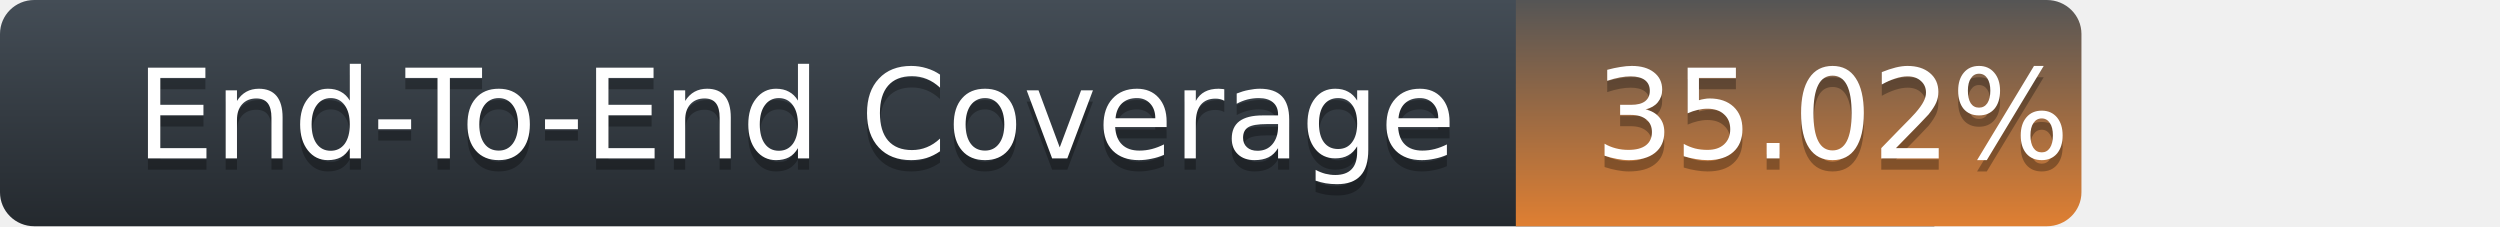
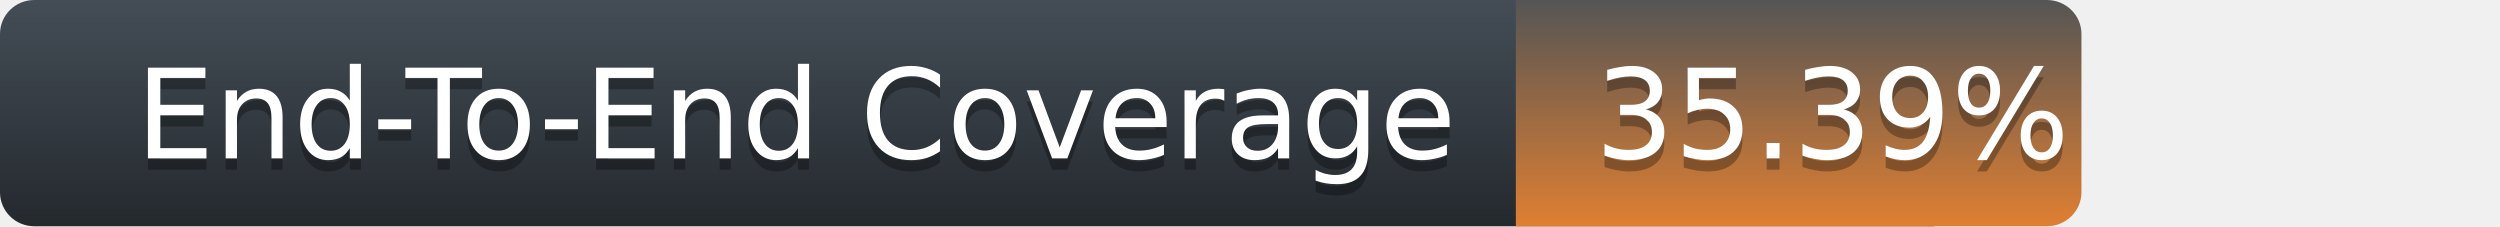
<svg xmlns="http://www.w3.org/2000/svg" width="221" height="20">
  <defs>
    <linearGradient id="title-fill" x1="50%" y1="0%" x2="50%" y2="100%">
      <stop stop-color="#444D56" offset="0%" />
      <stop stop-color="#24292E" offset="100%" />
    </linearGradient>
    <linearGradient id="coverage-fill" x1="50%" y1="0%" x2="50%" y2="100%">
      <stop stop-color="#555" offset="0%" />
      <stop stop-color="#df7f32" offset="100%" />
    </linearGradient>
  </defs>
  <g fill="none" fill-rule="evenodd">
    <g font-family="'DejaVu Sans',Verdana,Geneva,sans-serif" font-size="11">
      <path d="M0,3 C0,1.343 1.355,0 3.027,0 L171,0 L171,20 L3.027,20 C1.355,20 0,18.657 0,17 L0,3 Z" fill="url(#title-fill)" fill-rule="nonzero" />
      <text fill="#010101" fill-opacity=".3">
        <tspan x="12" y="15" aria-hidden="true">End-To-End Coverage</tspan>
      </text>
      <text fill="#FFFFFF">
        <tspan x="12" y="14">End-To-End Coverage</tspan>
      </text>
    </g>
    <g transform="translate(134)" font-family="'DejaVu Sans',Verdana,Geneva,sans-serif" font-size="11">
      <path d="M0 0h46.939C48.629 0 50 1.343 50 3v14c0 1.657-1.37 3-3.061 3H0V0z" fill="url(#coverage-fill)" fill-rule="nonzero" />
      <text fill="#010101" fill-opacity=".3" aria-hidden="true">
-         <tspan x="7" y="15">35.02%</tspan>
+         <tspan x="7" y="15">35.39%</tspan>
      </text>
      <text fill="#FFFFFF">
-         <tspan x="7" y="14">35.02%</tspan>
+         <tspan x="7" y="14">35.39%</tspan>
      </text>
    </g>
  </g>
</svg>
